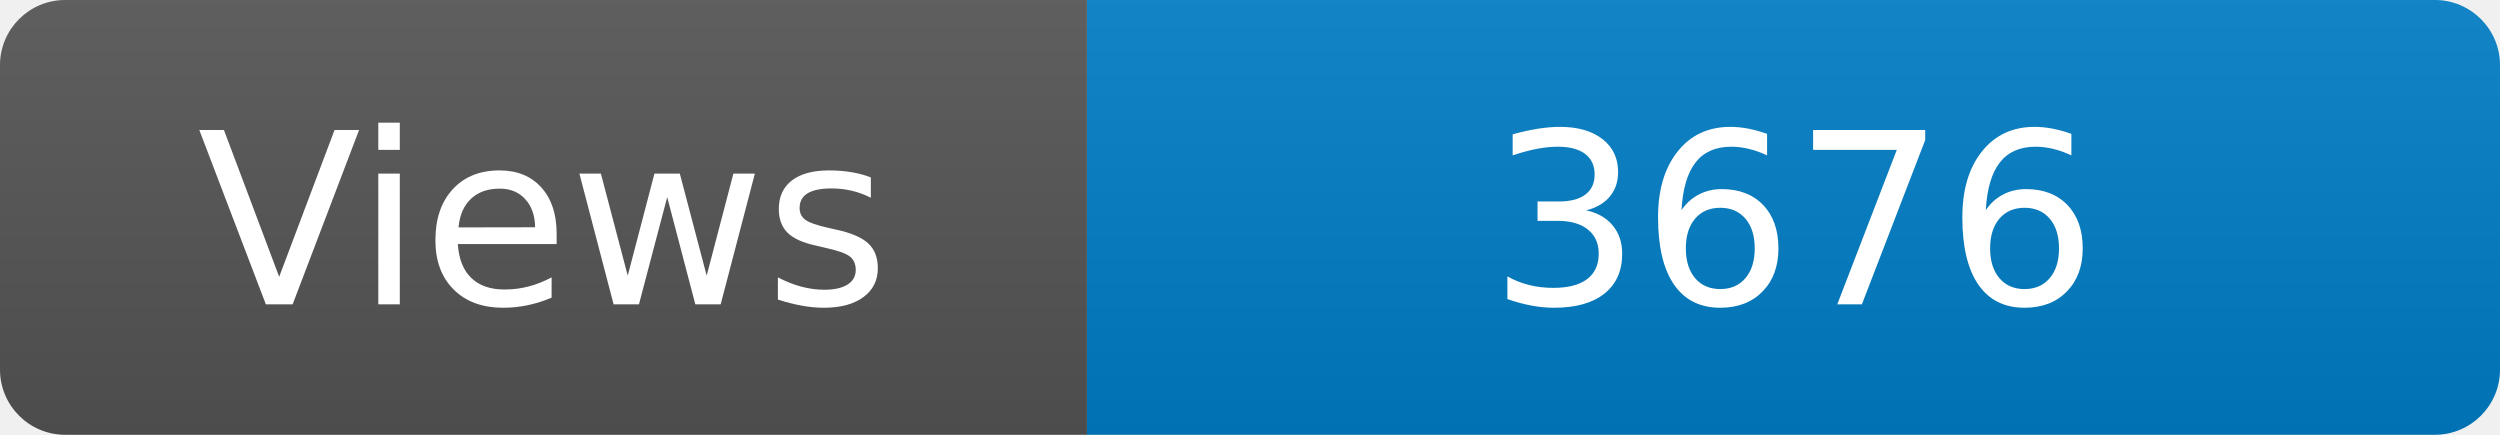
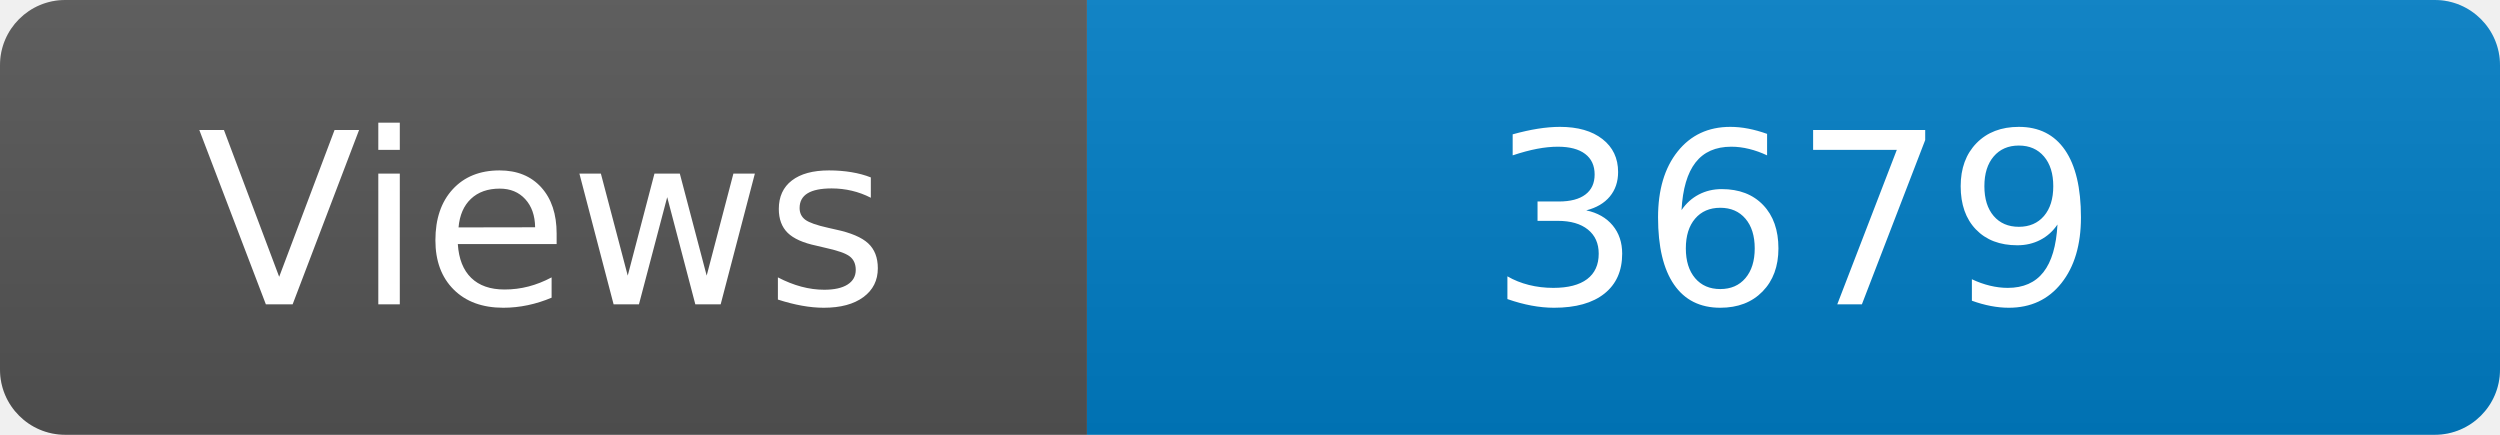
<svg xmlns="http://www.w3.org/2000/svg" width="115" height="20" role="img" aria-label="Maintained?: yes">
  <linearGradient id="s" x2="0" y2="100%">
    <stop offset="0" stop-color="#bbb" stop-opacity=".1" />
    <stop offset="1" stop-opacity=".1" />
  </linearGradient>
  <clipPath id="r">
    <rect width="115" height="20" rx="3" fill="#fff" />
  </clipPath>
  <g clip-path="url(#r)">
    <rect width="50" height="20" fill="#555" />
    <rect x="50" width="160" height="20" fill="#007ec6" />
    <rect width="115" height="20" fill="url(#s)" />
  </g>
  <g fill="#fff" text-anchor="middle" font-family="Verdana,Geneva,DejaVu Sans,sans-serif" font-size="110">
    <text x="250" y="140" transform="scale(.1)" fill="#fff">Views</text>
-     <text x="825" y="140" transform="scale(.1)" fill="#fff">3676</text>
+     <text x="825" y="140" transform="scale(.1)" fill="#fff">3679</text>
  </g>
</svg>
